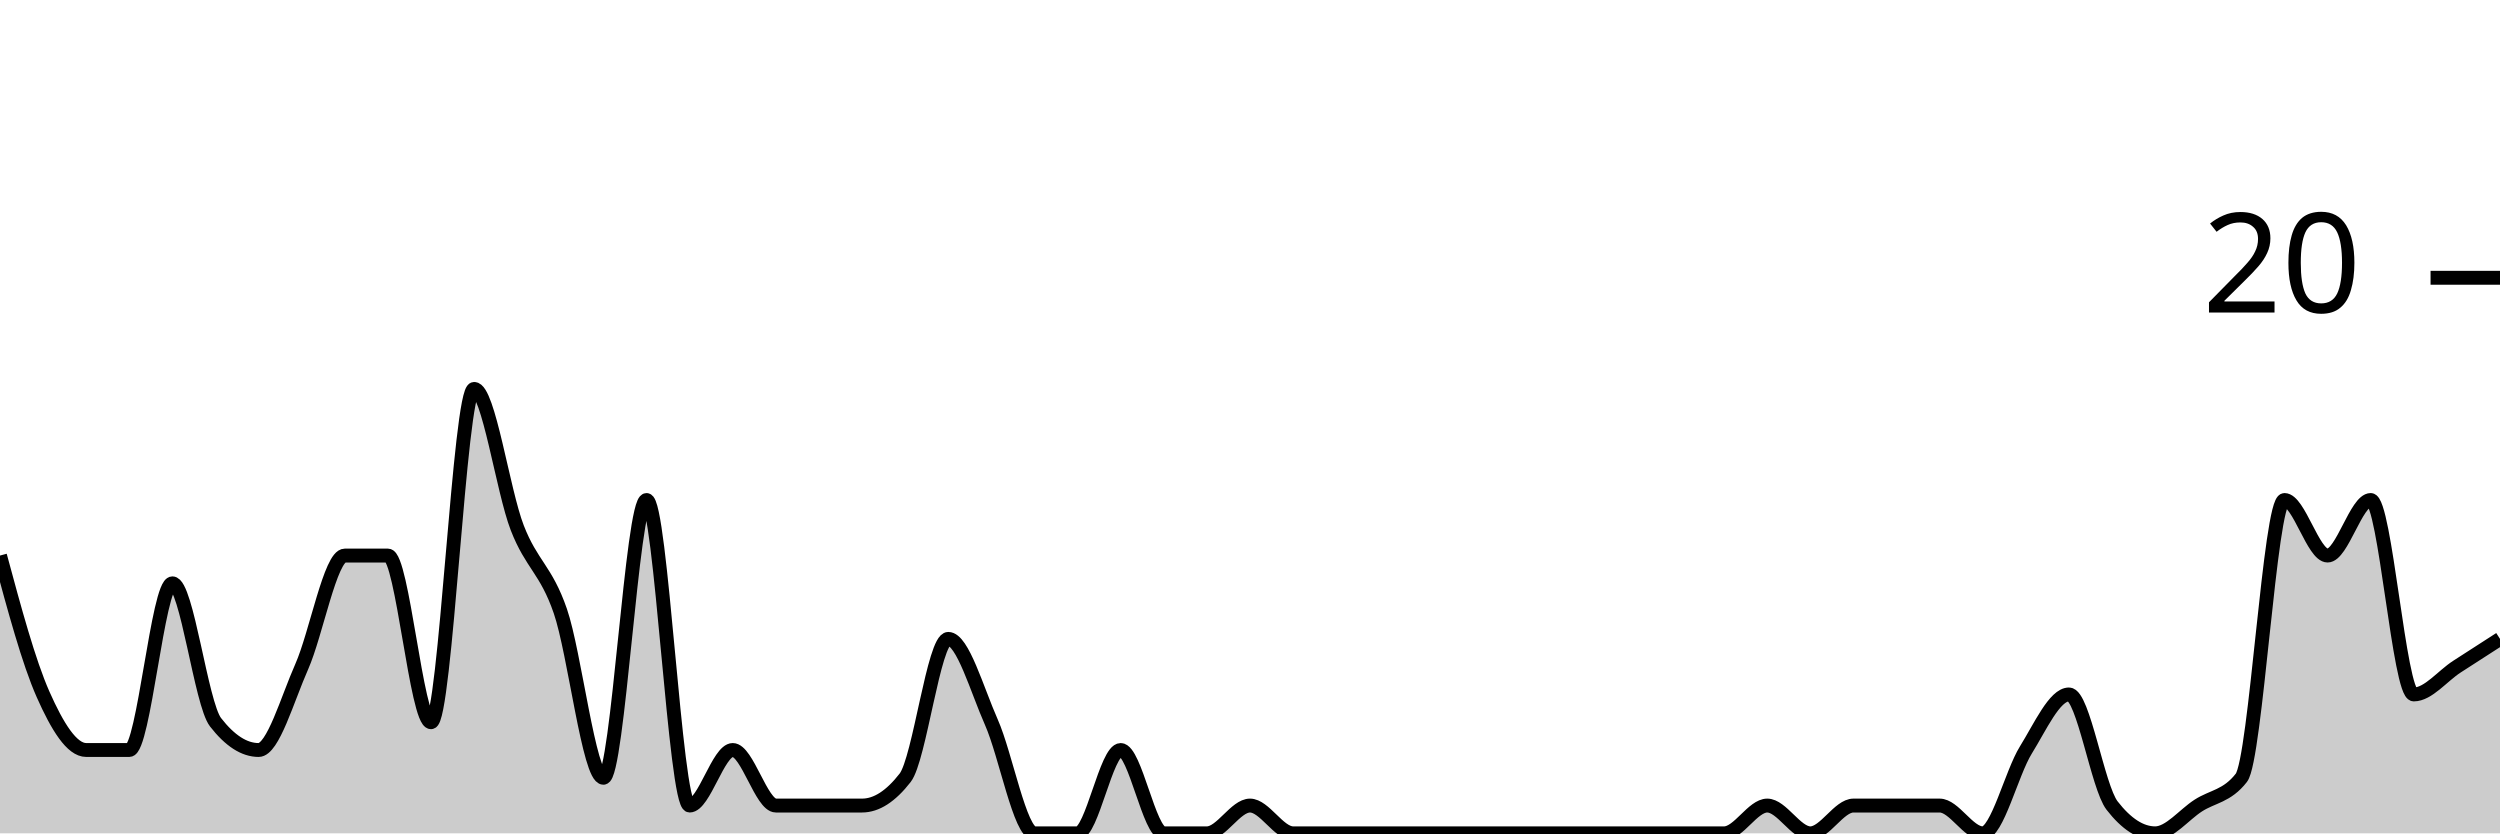
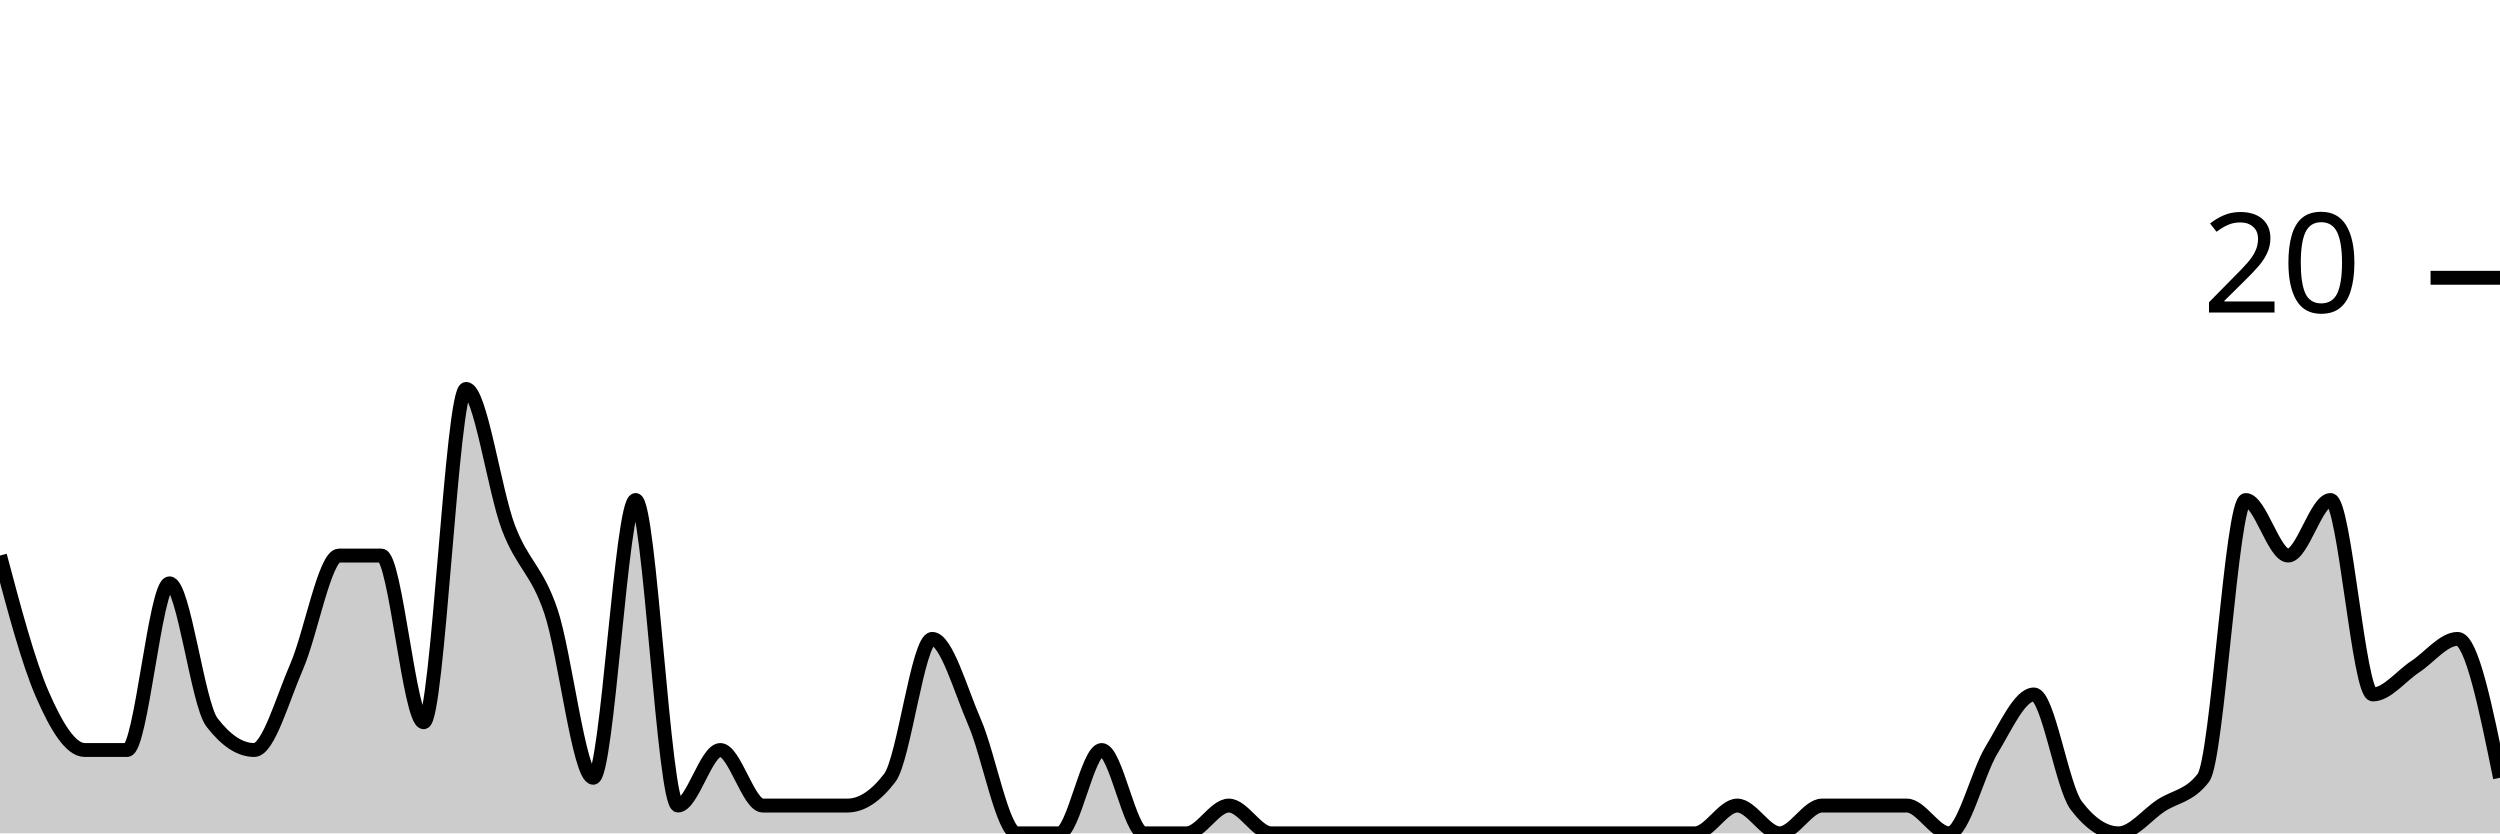
<svg xmlns="http://www.w3.org/2000/svg" viewBox="0 0 180 60">
  <g transform="translate(0,20)">
-     <path class="area" fill="rgba(0, 0, 0, 0.2)" d="M0,20C1.034,23.833,2.069,27.667,3.103,30C4.138,32.333,5.172,34,6.207,34C7.241,34,8.276,34,9.31,34C10.345,34,11.379,22,12.414,22C13.448,22,14.483,30.667,15.517,32C16.552,33.333,17.586,34,18.621,34C19.655,34,20.69,30.333,21.724,28C22.759,25.667,23.793,20,24.828,20C25.862,20,26.897,20,27.931,20C28.966,20,30,32,31.034,32C32.069,32,33.103,8,34.138,8C35.172,8,36.207,15.333,37.241,18C38.276,20.667,39.31,21,40.345,24C41.379,27,42.414,36,43.448,36C44.483,36,45.517,16,46.552,16C47.586,16,48.621,38,49.655,38C50.69,38,51.724,34,52.759,34C53.793,34,54.828,38,55.862,38C56.897,38,57.931,38,58.966,38C60,38,61.034,38,62.069,38C63.103,38,64.138,37.333,65.172,36C66.207,34.667,67.241,26,68.276,26C69.31,26,70.345,29.667,71.379,32C72.414,34.333,73.448,40,74.483,40C75.517,40,76.552,40,77.586,40C78.621,40,79.655,34,80.69,34C81.724,34,82.759,40,83.793,40C84.828,40,85.862,40,86.897,40C87.931,40,88.966,38,90,38C91.034,38,92.069,40,93.103,40C94.138,40,95.172,40,96.207,40C97.241,40,98.276,40,99.31,40C100.345,40,101.379,40,102.414,40C103.448,40,104.483,40,105.517,40C106.552,40,107.586,40,108.621,40C109.655,40,110.69,40,111.724,40C112.759,40,113.793,40,114.828,40C115.862,40,116.897,40,117.931,40C118.966,40,120,40,121.034,40C122.069,40,123.103,40,124.138,40C125.172,40,126.207,38,127.241,38C128.276,38,129.31,40,130.345,40C131.379,40,132.414,38,133.448,38C134.483,38,135.517,38,136.552,38C137.586,38,138.621,38,139.655,38C140.69,38,141.724,40,142.759,40C143.793,40,144.828,35.667,145.862,34C146.897,32.333,147.931,30,148.966,30C150,30,151.034,36.667,152.069,38C153.103,39.333,154.138,40,155.172,40C156.207,40,157.241,38.667,158.276,38C159.31,37.333,160.345,37.333,161.379,36C162.414,34.667,163.448,16,164.483,16C165.517,16,166.552,20,167.586,20C168.621,20,169.655,16,170.69,16C171.724,16,172.759,30,173.793,30C174.828,30,175.862,28.667,176.897,28C177.931,27.333,178.966,26.667,180,26L180,40C178.966,40,177.931,40,176.897,40C175.862,40,174.828,40,173.793,40C172.759,40,171.724,40,170.69,40C169.655,40,168.621,40,167.586,40C166.552,40,165.517,40,164.483,40C163.448,40,162.414,40,161.379,40C160.345,40,159.31,40,158.276,40C157.241,40,156.207,40,155.172,40C154.138,40,153.103,40,152.069,40C151.034,40,150,40,148.966,40C147.931,40,146.897,40,145.862,40C144.828,40,143.793,40,142.759,40C141.724,40,140.69,40,139.655,40C138.621,40,137.586,40,136.552,40C135.517,40,134.483,40,133.448,40C132.414,40,131.379,40,130.345,40C129.31,40,128.276,40,127.241,40C126.207,40,125.172,40,124.138,40C123.103,40,122.069,40,121.034,40C120,40,118.966,40,117.931,40C116.897,40,115.862,40,114.828,40C113.793,40,112.759,40,111.724,40C110.69,40,109.655,40,108.621,40C107.586,40,106.552,40,105.517,40C104.483,40,103.448,40,102.414,40C101.379,40,100.345,40,99.31,40C98.276,40,97.241,40,96.207,40C95.172,40,94.138,40,93.103,40C92.069,40,91.034,40,90,40C88.966,40,87.931,40,86.897,40C85.862,40,84.828,40,83.793,40C82.759,40,81.724,40,80.69,40C79.655,40,78.621,40,77.586,40C76.552,40,75.517,40,74.483,40C73.448,40,72.414,40,71.379,40C70.345,40,69.31,40,68.276,40C67.241,40,66.207,40,65.172,40C64.138,40,63.103,40,62.069,40C61.034,40,60,40,58.966,40C57.931,40,56.897,40,55.862,40C54.828,40,53.793,40,52.759,40C51.724,40,50.69,40,49.655,40C48.621,40,47.586,40,46.552,40C45.517,40,44.483,40,43.448,40C42.414,40,41.379,40,40.345,40C39.31,40,38.276,40,37.241,40C36.207,40,35.172,40,34.138,40C33.103,40,32.069,40,31.034,40C30,40,28.966,40,27.931,40C26.897,40,25.862,40,24.828,40C23.793,40,22.759,40,21.724,40C20.69,40,19.655,40,18.621,40C17.586,40,16.552,40,15.517,40C14.483,40,13.448,40,12.414,40C11.379,40,10.345,40,9.31,40C8.276,40,7.241,40,6.207,40C5.172,40,4.138,40,3.103,40C2.069,40,1.034,40,0,40Z" />
-     <path class="line" stroke="black" fill="none" d="M0,20C1.034,23.833,2.069,27.667,3.103,30C4.138,32.333,5.172,34,6.207,34C7.241,34,8.276,34,9.31,34C10.345,34,11.379,22,12.414,22C13.448,22,14.483,30.667,15.517,32C16.552,33.333,17.586,34,18.621,34C19.655,34,20.69,30.333,21.724,28C22.759,25.667,23.793,20,24.828,20C25.862,20,26.897,20,27.931,20C28.966,20,30,32,31.034,32C32.069,32,33.103,8,34.138,8C35.172,8,36.207,15.333,37.241,18C38.276,20.667,39.31,21,40.345,24C41.379,27,42.414,36,43.448,36C44.483,36,45.517,16,46.552,16C47.586,16,48.621,38,49.655,38C50.69,38,51.724,34,52.759,34C53.793,34,54.828,38,55.862,38C56.897,38,57.931,38,58.966,38C60,38,61.034,38,62.069,38C63.103,38,64.138,37.333,65.172,36C66.207,34.667,67.241,26,68.276,26C69.31,26,70.345,29.667,71.379,32C72.414,34.333,73.448,40,74.483,40C75.517,40,76.552,40,77.586,40C78.621,40,79.655,34,80.69,34C81.724,34,82.759,40,83.793,40C84.828,40,85.862,40,86.897,40C87.931,40,88.966,38,90,38C91.034,38,92.069,40,93.103,40C94.138,40,95.172,40,96.207,40C97.241,40,98.276,40,99.31,40C100.345,40,101.379,40,102.414,40C103.448,40,104.483,40,105.517,40C106.552,40,107.586,40,108.621,40C109.655,40,110.69,40,111.724,40C112.759,40,113.793,40,114.828,40C115.862,40,116.897,40,117.931,40C118.966,40,120,40,121.034,40C122.069,40,123.103,40,124.138,40C125.172,40,126.207,38,127.241,38C128.276,38,129.31,40,130.345,40C131.379,40,132.414,38,133.448,38C134.483,38,135.517,38,136.552,38C137.586,38,138.621,38,139.655,38C140.69,38,141.724,40,142.759,40C143.793,40,144.828,35.667,145.862,34C146.897,32.333,147.931,30,148.966,30C150,30,151.034,36.667,152.069,38C153.103,39.333,154.138,40,155.172,40C156.207,40,157.241,38.667,158.276,38C159.31,37.333,160.345,37.333,161.379,36C162.414,34.667,163.448,16,164.483,16C165.517,16,166.552,20,167.586,20C168.621,20,169.655,16,170.69,16C171.724,16,172.759,30,173.793,30C174.828,30,175.862,28.667,176.897,28C177.931,27.333,178.966,26.667,180,26" />
+     <path class="area" fill="rgba(0, 0, 0, 0.2)" d="M0,20C1.017,23.833,2.034,27.667,3.051,30C4.068,32.333,5.085,34,6.102,34C7.119,34,8.136,34,9.153,34C10.169,34,11.186,22,12.203,22C13.22,22,14.237,30.667,15.254,32C16.271,33.333,17.288,34,18.305,34C19.322,34,20.339,30.333,21.356,28C22.373,25.667,23.39,20,24.407,20C25.424,20,26.441,20,27.458,20C28.475,20,29.492,32,30.508,32C31.525,32,32.542,8,33.559,8C34.576,8,35.593,15.333,36.61,18C37.627,20.667,38.644,21,39.661,24C40.678,27,41.695,36,42.712,36C43.729,36,44.746,16,45.763,16C46.78,16,47.797,38,48.814,38C49.831,38,50.847,34,51.864,34C52.881,34,53.898,38,54.915,38C55.932,38,56.949,38,57.966,38C58.983,38,60,38,61.017,38C62.034,38,63.051,37.333,64.068,36C65.085,34.667,66.102,26,67.119,26C68.136,26,69.153,29.667,70.169,32C71.186,34.333,72.203,40,73.22,40C74.237,40,75.254,40,76.271,40C77.288,40,78.305,34,79.322,34C80.339,34,81.356,40,82.373,40C83.39,40,84.407,40,85.424,40C86.441,40,87.458,38,88.475,38C89.492,38,90.508,40,91.525,40C92.542,40,93.559,40,94.576,40C95.593,40,96.61,40,97.627,40C98.644,40,99.661,40,100.678,40C101.695,40,102.712,40,103.729,40C104.746,40,105.763,40,106.78,40C107.797,40,108.814,40,109.831,40C110.847,40,111.864,40,112.881,40C113.898,40,114.915,40,115.932,40C116.949,40,117.966,40,118.983,40C120,40,121.017,40,122.034,40C123.051,40,124.068,38,125.085,38C126.102,38,127.119,40,128.136,40C129.153,40,130.169,38,131.186,38C132.203,38,133.22,38,134.237,38C135.254,38,136.271,38,137.288,38C138.305,38,139.322,40,140.339,40C141.356,40,142.373,35.667,143.39,34C144.407,32.333,145.424,30,146.441,30C147.458,30,148.475,36.667,149.492,38C150.508,39.333,151.525,40,152.542,40C153.559,40,154.576,38.667,155.593,38C156.61,37.333,157.627,37.333,158.644,36C159.661,34.667,160.678,16,161.695,16C162.712,16,163.729,20,164.746,20C165.763,20,166.78,16,167.797,16C168.814,16,169.831,30,170.847,30C171.864,30,172.881,28.667,173.898,28C174.915,27.333,175.932,26,176.949,26C177.966,26,178.983,31,180,36L180,40C178.983,40,177.966,40,176.949,40C175.932,40,174.915,40,173.898,40C172.881,40,171.864,40,170.847,40C169.831,40,168.814,40,167.797,40C166.78,40,165.763,40,164.746,40C163.729,40,162.712,40,161.695,40C160.678,40,159.661,40,158.644,40C157.627,40,156.61,40,155.593,40C154.576,40,153.559,40,152.542,40C151.525,40,150.508,40,149.492,40C148.475,40,147.458,40,146.441,40C145.424,40,144.407,40,143.39,40C142.373,40,141.356,40,140.339,40C139.322,40,138.305,40,137.288,40C136.271,40,135.254,40,134.237,40C133.22,40,132.203,40,131.186,40C130.169,40,129.153,40,128.136,40C127.119,40,126.102,40,125.085,40C124.068,40,123.051,40,122.034,40C121.017,40,120,40,118.983,40C117.966,40,116.949,40,115.932,40C114.915,40,113.898,40,112.881,40C111.864,40,110.847,40,109.831,40C108.814,40,107.797,40,106.78,40C105.763,40,104.746,40,103.729,40C102.712,40,101.695,40,100.678,40C99.661,40,98.644,40,97.627,40C96.61,40,95.593,40,94.576,40C93.559,40,92.542,40,91.525,40C90.508,40,89.492,40,88.475,40C87.458,40,86.441,40,85.424,40C84.407,40,83.39,40,82.373,40C81.356,40,80.339,40,79.322,40C78.305,40,77.288,40,76.271,40C75.254,40,74.237,40,73.22,40C72.203,40,71.186,40,70.169,40C69.153,40,68.136,40,67.119,40C66.102,40,65.085,40,64.068,40C63.051,40,62.034,40,61.017,40C60,40,58.983,40,57.966,40C56.949,40,55.932,40,54.915,40C53.898,40,52.881,40,51.864,40C50.847,40,49.831,40,48.814,40C47.797,40,46.78,40,45.763,40C44.746,40,43.729,40,42.712,40C41.695,40,40.678,40,39.661,40C38.644,40,37.627,40,36.61,40C35.593,40,34.576,40,33.559,40C32.542,40,31.525,40,30.508,40C29.492,40,28.475,40,27.458,40C26.441,40,25.424,40,24.407,40C23.39,40,22.373,40,21.356,40C20.339,40,19.322,40,18.305,40C17.288,40,16.271,40,15.254,40C14.237,40,13.22,40,12.203,40C11.186,40,10.169,40,9.153,40C8.136,40,7.119,40,6.102,40C5.085,40,4.068,40,3.051,40C2.034,40,1.017,40,0,40Z" />
+     <path class="line" stroke="black" fill="none" d="M0,20C1.017,23.833,2.034,27.667,3.051,30C4.068,32.333,5.085,34,6.102,34C7.119,34,8.136,34,9.153,34C10.169,34,11.186,22,12.203,22C13.22,22,14.237,30.667,15.254,32C16.271,33.333,17.288,34,18.305,34C19.322,34,20.339,30.333,21.356,28C22.373,25.667,23.39,20,24.407,20C25.424,20,26.441,20,27.458,20C28.475,20,29.492,32,30.508,32C31.525,32,32.542,8,33.559,8C34.576,8,35.593,15.333,36.61,18C37.627,20.667,38.644,21,39.661,24C40.678,27,41.695,36,42.712,36C43.729,36,44.746,16,45.763,16C46.78,16,47.797,38,48.814,38C49.831,38,50.847,34,51.864,34C52.881,34,53.898,38,54.915,38C55.932,38,56.949,38,57.966,38C58.983,38,60,38,61.017,38C62.034,38,63.051,37.333,64.068,36C65.085,34.667,66.102,26,67.119,26C68.136,26,69.153,29.667,70.169,32C71.186,34.333,72.203,40,73.22,40C74.237,40,75.254,40,76.271,40C77.288,40,78.305,34,79.322,34C80.339,34,81.356,40,82.373,40C83.39,40,84.407,40,85.424,40C86.441,40,87.458,38,88.475,38C89.492,38,90.508,40,91.525,40C92.542,40,93.559,40,94.576,40C95.593,40,96.61,40,97.627,40C98.644,40,99.661,40,100.678,40C101.695,40,102.712,40,103.729,40C104.746,40,105.763,40,106.78,40C107.797,40,108.814,40,109.831,40C110.847,40,111.864,40,112.881,40C113.898,40,114.915,40,115.932,40C116.949,40,117.966,40,118.983,40C120,40,121.017,40,122.034,40C123.051,40,124.068,38,125.085,38C126.102,38,127.119,40,128.136,40C129.153,40,130.169,38,131.186,38C132.203,38,133.22,38,134.237,38C135.254,38,136.271,38,137.288,38C138.305,38,139.322,40,140.339,40C141.356,40,142.373,35.667,143.39,34C144.407,32.333,145.424,30,146.441,30C147.458,30,148.475,36.667,149.492,38C150.508,39.333,151.525,40,152.542,40C153.559,40,154.576,38.667,155.593,38C156.61,37.333,157.627,37.333,158.644,36C159.661,34.667,160.678,16,161.695,16C162.712,16,163.729,20,164.746,20C165.763,20,166.78,16,167.797,16C168.814,16,169.831,30,170.847,30C171.864,30,172.881,28.667,173.898,28C174.915,27.333,175.932,26,176.949,26C177.966,26,178.983,31,180,36" />
    <path class="axis-ceiling" stroke-width="1" stroke="black" fill="none" d="M175,0L180,0" />
    <text class="axis-ceiling-label" font-family="sans-serif" text-anchor="end" font-size="10px" x="170" y="2.5">20</text>
  </g>
</svg>
